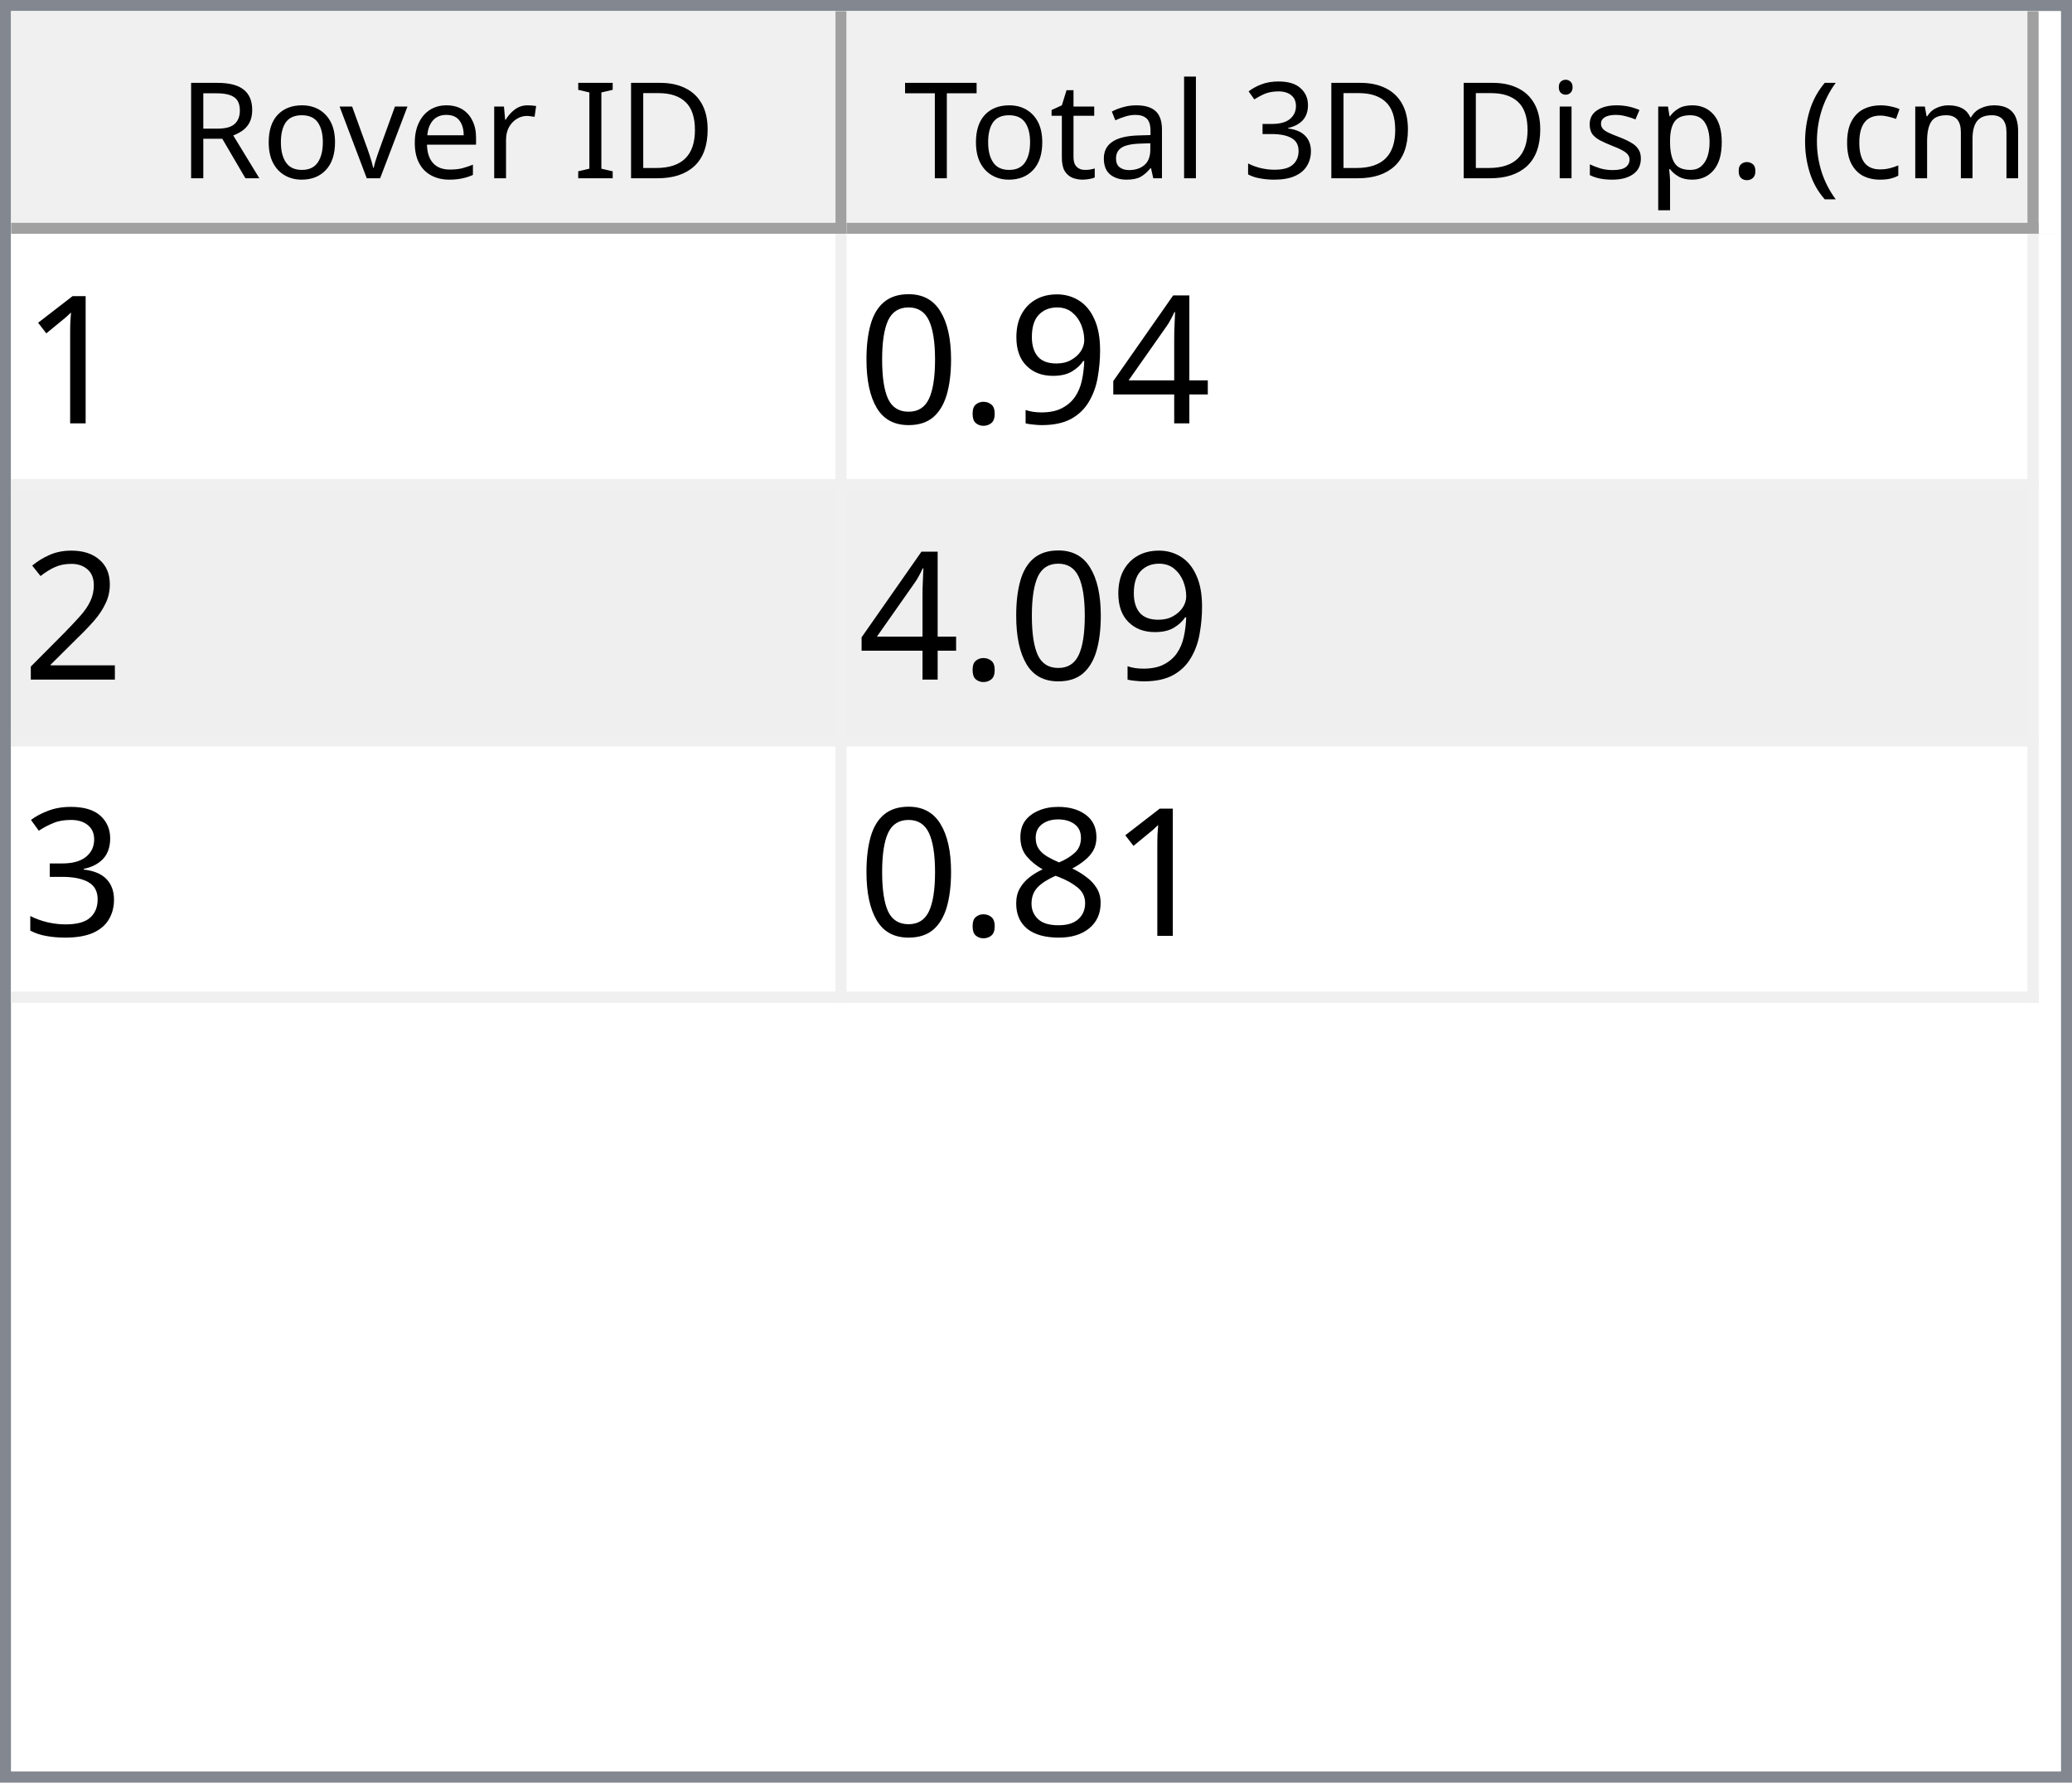
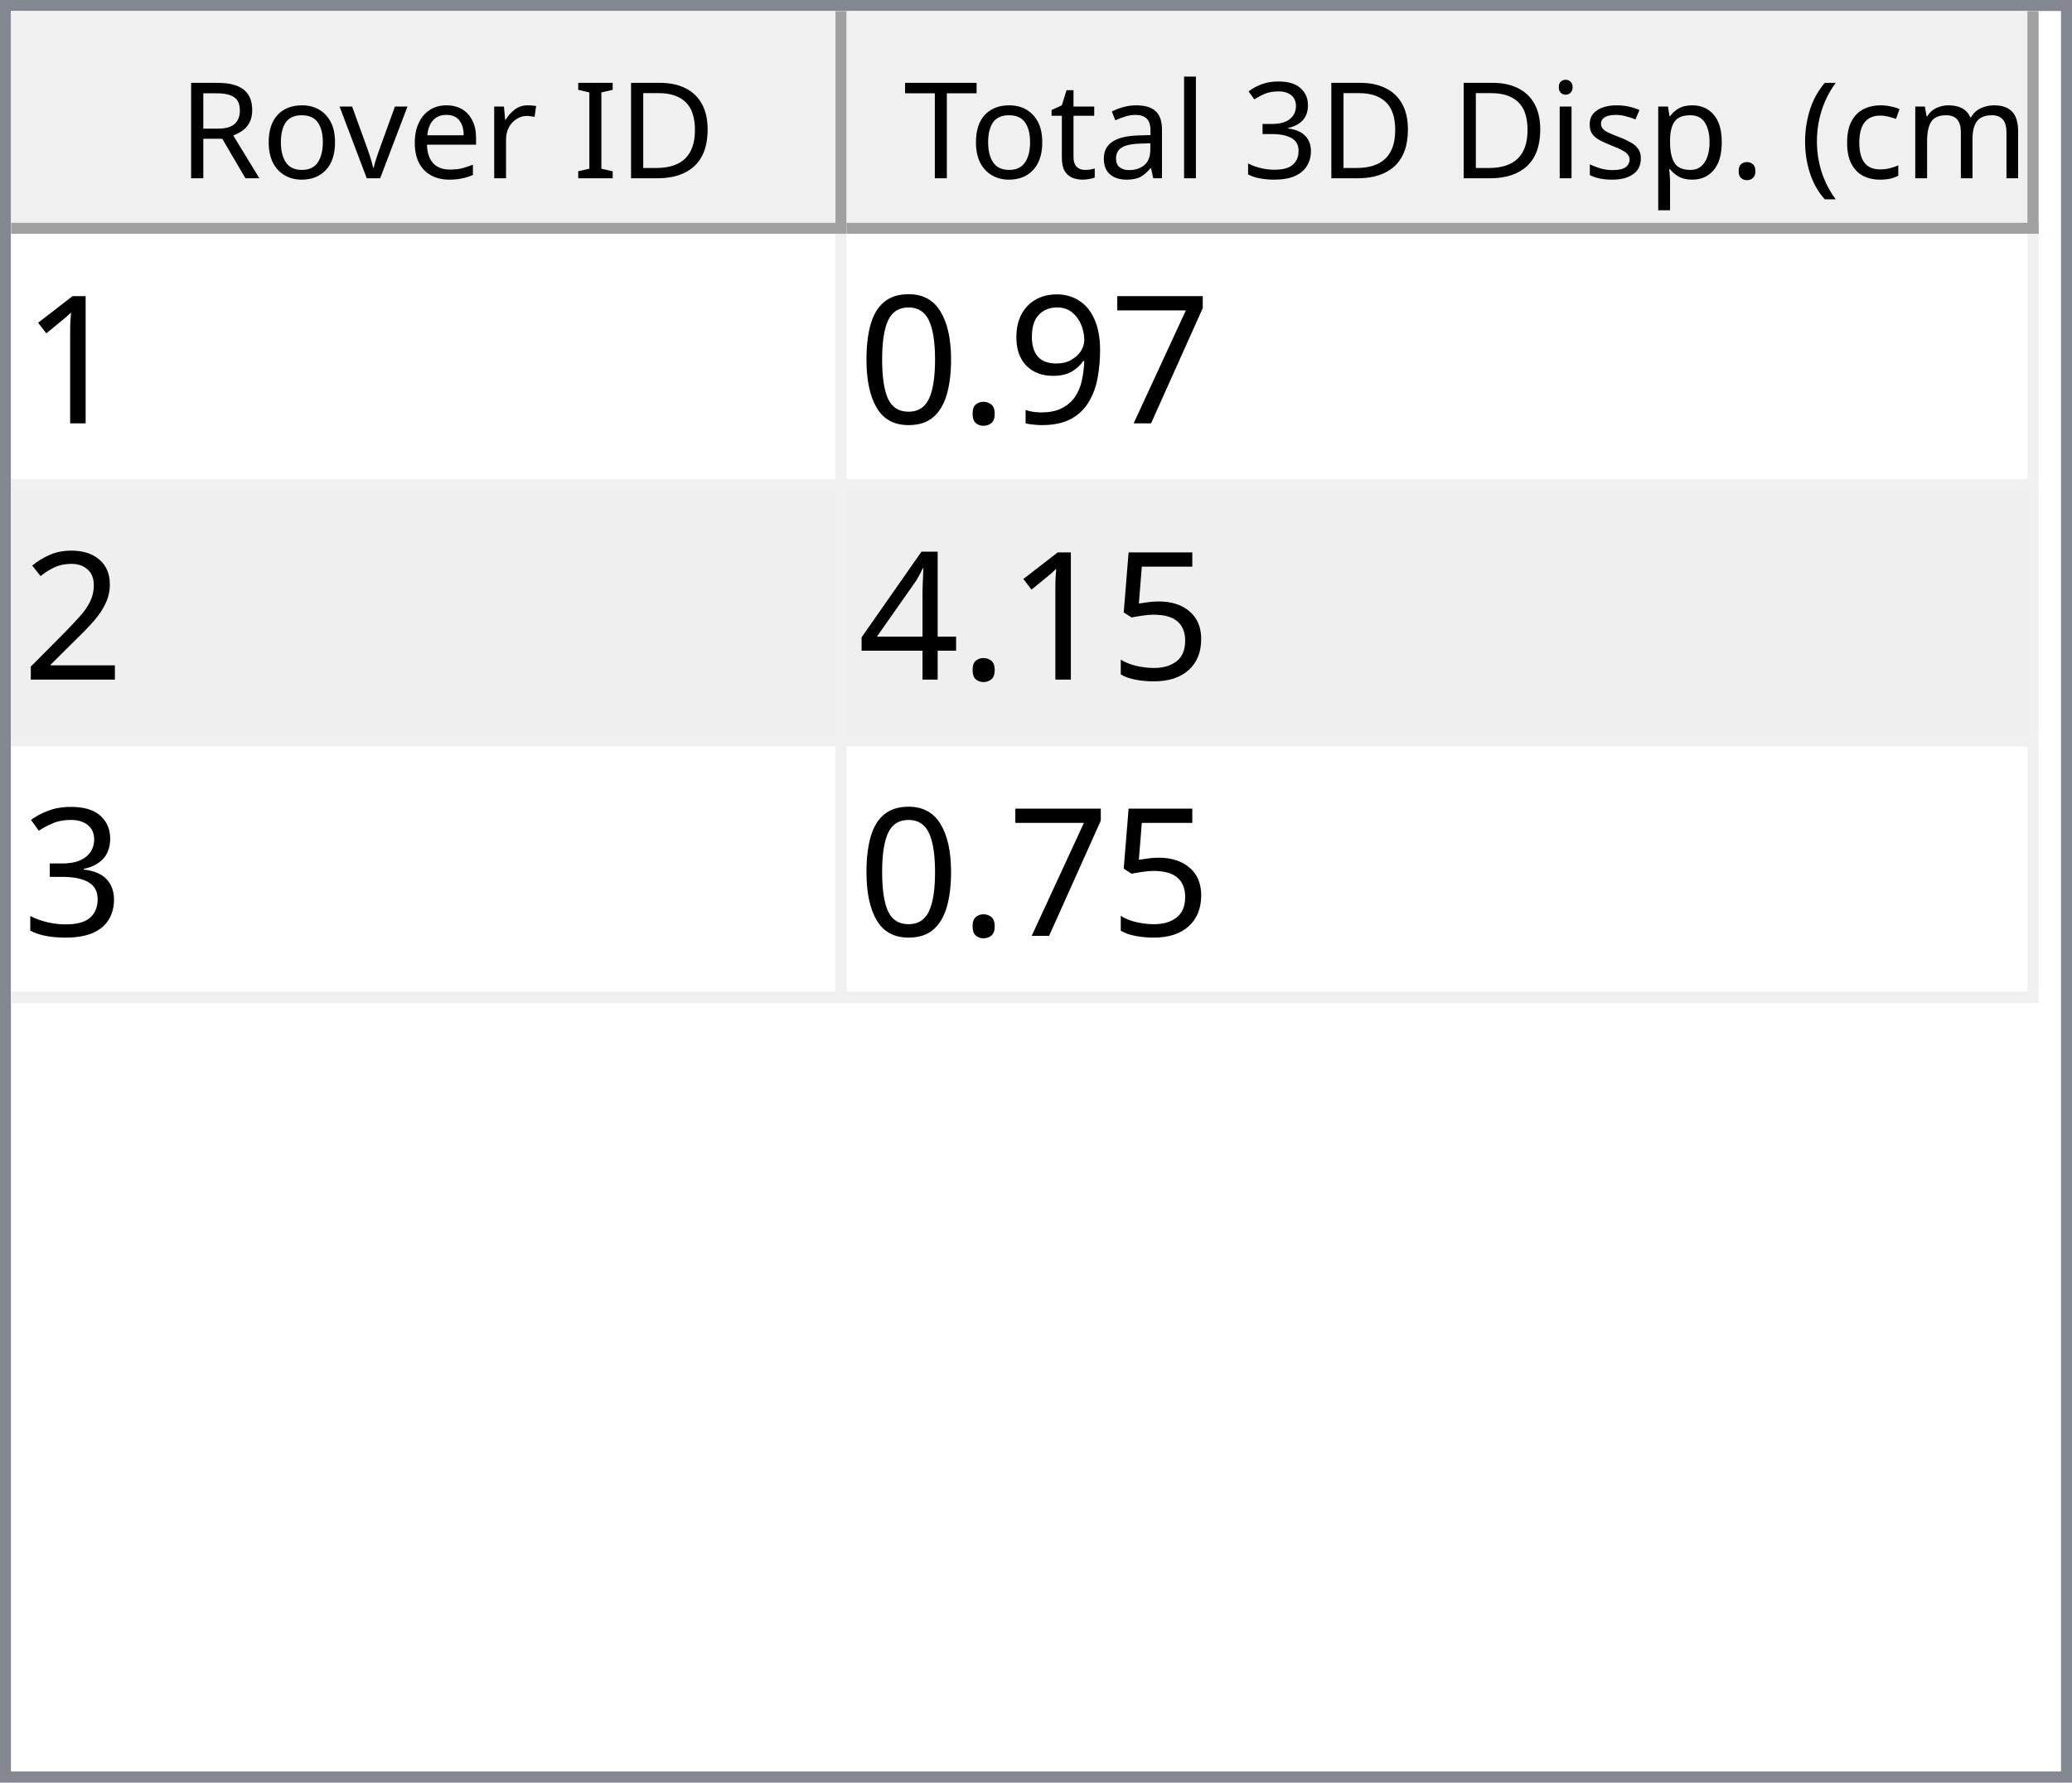
<svg xmlns="http://www.w3.org/2000/svg" style="fill-opacity:1; color-rendering:auto; color-interpolation:auto; text-rendering:auto; stroke:black; stroke-linecap:square; stroke-miterlimit:10; shape-rendering:auto; stroke-opacity:1; fill:black; stroke-dasharray:none; font-weight:normal; stroke-width:1; font-family:'Dialog'; font-style:normal; stroke-linejoin:miter; font-size:12px; stroke-dashoffset:0; image-rendering:auto;" width="186" height="160">
  <defs id="genericDefs" />
  <g>
    <defs id="defs1">
      <clipPath clipPathUnits="userSpaceOnUse" id="clipPath1">
        <path d="M0 0 L186 0 L186 160 L0 160 L0 0 Z" />
      </clipPath>
      <clipPath clipPathUnits="userSpaceOnUse" id="clipPath2">
        <path d="M0 0 L0 160 L186 160 L186 0 Z" />
      </clipPath>
      <clipPath clipPathUnits="userSpaceOnUse" id="clipPath3">
        <path d="M0 0 L0 20 L184 20 L184 0 Z" />
      </clipPath>
      <clipPath clipPathUnits="userSpaceOnUse" id="clipPath4">
        <path d="M0 0 L0 20 L75 20 L75 0 Z" />
      </clipPath>
      <clipPath clipPathUnits="userSpaceOnUse" id="clipPath5">
        <path d="M1 1 L1 19 L74 19 L74 1 Z" />
      </clipPath>
      <clipPath clipPathUnits="userSpaceOnUse" id="clipPath6">
        <path d="M0 0 L0 18 L73 18 L73 0 Z" />
      </clipPath>
      <clipPath clipPathUnits="userSpaceOnUse" id="clipPath7">
        <path d="M-0.5 -0.5 L-0.5 19.5 L74.5 19.5 L74.5 -0.5 Z" />
      </clipPath>
      <clipPath clipPathUnits="userSpaceOnUse" id="clipPath8">
        <path d="M0 0 L0 20 L107 20 L107 0 Z" />
      </clipPath>
      <clipPath clipPathUnits="userSpaceOnUse" id="clipPath9">
        <path d="M1 1 L1 19 L106 19 L106 1 Z" />
      </clipPath>
      <clipPath clipPathUnits="userSpaceOnUse" id="clipPath10">
        <path d="M0 0 L0 18 L105 18 L105 0 Z" />
      </clipPath>
      <clipPath clipPathUnits="userSpaceOnUse" id="clipPath11">
        <path d="M-0.5 -0.5 L-0.5 19.5 L106.5 19.5 L106.5 -0.5 Z" />
      </clipPath>
      <clipPath clipPathUnits="userSpaceOnUse" id="clipPath12">
        <path d="M0 0 L0 138 L184 138 L184 0 Z" />
      </clipPath>
      <clipPath clipPathUnits="userSpaceOnUse" id="clipPath13">
        <path d="M0 0 L0 69 L182 69 L182 0 Z" />
      </clipPath>
      <clipPath clipPathUnits="userSpaceOnUse" id="clipPath14">
        <path d="M-0.5 -0.5 L-0.5 68.5 L181.5 68.5 L181.5 -0.5 Z" />
      </clipPath>
      <clipPath clipPathUnits="userSpaceOnUse" id="clipPath15">
        <path d="M0 0 L0 22 L74 22 L74 0 Z" />
      </clipPath>
      <clipPath clipPathUnits="userSpaceOnUse" id="clipPath16">
        <path d="M0 0 L0 22 L106 22 L106 0 Z" />
      </clipPath>
      <font horiz-adv-x="64.551" id="font1">
        <font-face ascent="107.91" descent="25.098" units-per-em="100" style="font-style:normal; font-family:Segoe UI; font-weight:normal;" />
        <missing-glyph horiz-adv-x="64.551" d="M8.109 0 L8.109 68.266 L56.453 68.266 L56.453 0 L8.109 0 ZM15.328 7.234 L49.219 7.234 L49.219 61.031 L15.328 61.031 L15.328 7.234 Z" />
        <glyph unicode="D" horiz-adv-x="70.117" d="M9.188 0 L9.188 70.016 L28.516 70.016 Q65.531 70.016 65.531 35.891 Q65.531 19.672 55.25 9.836 Q44.969 0 27.734 0 L9.188 0 ZM17.391 62.594 L17.391 7.422 L27.828 7.422 Q41.609 7.422 49.273 14.797 Q56.938 22.172 56.938 35.688 Q56.938 62.594 28.328 62.594 L17.391 62.594 Z" />
        <glyph unicode="I" horiz-adv-x="26.611" d="M17.391 0 L9.188 0 L9.188 70.016 L17.391 70.016 L17.391 0 Z" />
        <glyph unicode=" " horiz-adv-x="27.393" d="" />
        <glyph unicode="r" horiz-adv-x="34.766" d="M34.188 41.891 Q32.078 43.5 28.125 43.5 Q23 43.5 19.555 38.672 Q16.109 33.844 16.109 25.484 L16.109 0 L8.109 0 L8.109 50 L16.109 50 L16.109 39.703 L16.312 39.703 Q18.016 44.969 21.531 47.922 Q25.047 50.875 29.391 50.875 Q32.516 50.875 34.188 50.203 L34.188 41.891 Z" />
        <glyph unicode="e" horiz-adv-x="52.295" d="M48.297 23 L12.984 23 Q13.188 14.656 17.484 10.109 Q21.781 5.562 29.297 5.562 Q37.75 5.562 44.828 11.141 L44.828 3.609 Q38.234 -1.172 27.391 -1.172 Q16.797 -1.172 10.742 5.641 Q4.688 12.453 4.688 24.812 Q4.688 36.469 11.305 43.82 Q17.922 51.172 27.734 51.172 Q37.547 51.172 42.922 44.828 Q48.297 38.484 48.297 27.203 L48.297 23 ZM40.094 29.781 Q40.047 36.719 36.75 40.578 Q33.453 44.438 27.594 44.438 Q21.922 44.438 17.969 40.383 Q14.016 36.328 13.094 29.781 L40.094 29.781 Z" />
        <glyph unicode="v" horiz-adv-x="47.9" d="M47.406 50 L27.484 0 L19.625 0 L0.688 50 L9.469 50 L22.172 13.672 Q23.578 9.672 23.922 6.688 L24.125 6.688 Q24.609 10.453 25.688 13.484 L38.969 50 L47.406 50 Z" />
        <glyph unicode="o" horiz-adv-x="58.594" d="M29 -1.172 Q17.922 -1.172 11.305 5.836 Q4.688 12.844 4.688 24.422 Q4.688 37.016 11.57 44.094 Q18.453 51.172 30.172 51.172 Q41.359 51.172 47.633 44.289 Q53.906 37.406 53.906 25.203 Q53.906 13.234 47.141 6.031 Q40.375 -1.172 29 -1.172 ZM29.594 44.438 Q21.875 44.438 17.383 39.188 Q12.891 33.938 12.891 24.703 Q12.891 15.828 17.43 10.695 Q21.969 5.562 29.594 5.562 Q37.359 5.562 41.531 10.594 Q45.703 15.625 45.703 24.906 Q45.703 34.281 41.531 39.359 Q37.359 44.438 29.594 44.438 Z" />
        <glyph unicode="R" horiz-adv-x="59.814" d="M59.375 0 L49.609 0 L37.891 19.625 Q36.281 22.359 34.766 24.289 Q33.25 26.219 31.664 27.438 Q30.078 28.656 28.25 29.219 Q26.422 29.781 24.125 29.781 L17.391 29.781 L17.391 0 L9.188 0 L9.188 70.016 L30.078 70.016 Q34.672 70.016 38.555 68.867 Q42.438 67.719 45.289 65.375 Q48.141 63.031 49.758 59.547 Q51.375 56.062 51.375 51.375 Q51.375 47.703 50.273 44.656 Q49.172 41.609 47.148 39.211 Q45.125 36.812 42.266 35.133 Q39.406 33.453 35.844 32.516 L35.844 32.328 Q37.594 31.547 38.891 30.547 Q40.188 29.547 41.359 28.18 Q42.531 26.812 43.68 25.078 Q44.828 23.344 46.234 21.047 L59.375 0 ZM17.391 62.594 L17.391 37.203 L28.516 37.203 Q31.594 37.203 34.203 38.133 Q36.812 39.062 38.719 40.797 Q40.625 42.531 41.703 45.047 Q42.781 47.562 42.781 50.688 Q42.781 56.297 39.141 59.445 Q35.5 62.594 28.609 62.594 L17.391 62.594 Z" />
        <glyph unicode=")" horiz-adv-x="30.176" d="M8.297 -15.922 L1.172 -15.922 Q16.406 2.344 16.406 26.812 Q16.406 51.469 1.078 70.016 L8.297 70.016 Q23.531 52.156 23.531 26.703 Q23.531 1.375 8.297 -15.922 Z" />
        <glyph unicode="m" horiz-adv-x="86.133" d="M79.109 0 L71.094 0 L71.094 28.719 Q71.094 37.016 68.531 40.727 Q65.969 44.438 59.906 44.438 Q54.781 44.438 51.195 39.75 Q47.609 35.062 47.609 28.516 L47.609 0 L39.594 0 L39.594 29.688 Q39.594 44.438 28.219 44.438 Q22.953 44.438 19.531 40.016 Q16.109 35.594 16.109 28.516 L16.109 0 L8.109 0 L8.109 50 L16.109 50 L16.109 42.094 L16.312 42.094 Q21.625 51.172 31.844 51.172 Q36.969 51.172 40.773 48.312 Q44.578 45.453 46 40.828 Q51.562 51.172 62.594 51.172 Q79.109 51.172 79.109 30.812 L79.109 0 Z" />
        <glyph unicode="c" horiz-adv-x="46.191" d="M42.188 2.297 Q36.422 -1.172 28.516 -1.172 Q17.828 -1.172 11.258 5.789 Q4.688 12.75 4.688 23.828 Q4.688 36.188 11.766 43.68 Q18.844 51.172 30.672 51.172 Q37.25 51.172 42.281 48.734 L42.281 40.531 Q36.719 44.438 30.375 44.438 Q22.703 44.438 17.797 38.945 Q12.891 33.453 12.891 24.516 Q12.891 15.719 17.508 10.641 Q22.125 5.562 29.891 5.562 Q36.422 5.562 42.188 9.906 L42.188 2.297 Z" />
        <glyph unicode="(" horiz-adv-x="30.176" d="M29.109 -15.922 L21.969 -15.922 Q6.844 1.375 6.844 26.703 Q6.844 52.156 21.969 70.016 L29.203 70.016 Q13.875 51.469 13.875 26.812 Q13.875 2.344 29.109 -15.922 Z" />
        <glyph unicode="." horiz-adv-x="21.68" d="M10.891 -1.078 Q8.641 -1.078 7.055 0.539 Q5.469 2.156 5.469 4.391 Q5.469 6.641 7.055 8.273 Q8.641 9.906 10.891 9.906 Q13.188 9.906 14.797 8.273 Q16.406 6.641 16.406 4.391 Q16.406 2.156 14.797 0.539 Q13.188 -1.078 10.891 -1.078 Z" />
        <glyph unicode="p" horiz-adv-x="58.789" d="M16.312 7.234 L16.109 7.234 L16.109 -23 L8.109 -23 L8.109 50 L16.109 50 L16.109 41.219 L16.312 41.219 Q22.219 51.172 33.594 51.172 Q43.266 51.172 48.688 44.461 Q54.109 37.75 54.109 26.469 Q54.109 13.922 48 6.375 Q41.891 -1.172 31.297 -1.172 Q21.578 -1.172 16.312 7.234 ZM16.109 27.391 L16.109 20.406 Q16.109 14.203 20.141 9.883 Q24.172 5.562 30.375 5.562 Q37.641 5.562 41.773 11.133 Q45.906 16.703 45.906 26.609 Q45.906 34.969 42.047 39.703 Q38.188 44.438 31.594 44.438 Q24.609 44.438 20.359 39.578 Q16.109 34.719 16.109 27.391 Z" />
        <glyph unicode="s" horiz-adv-x="42.432" d="M5.078 1.812 L5.078 10.406 Q11.625 5.562 19.484 5.562 Q30.031 5.562 30.031 12.594 Q30.031 14.594 29.125 15.992 Q28.219 17.391 26.68 18.461 Q25.141 19.531 23.07 20.383 Q21 21.234 18.609 22.172 Q15.281 23.484 12.766 24.828 Q10.25 26.172 8.57 27.859 Q6.891 29.547 6.031 31.695 Q5.172 33.844 5.172 36.719 Q5.172 40.234 6.789 42.945 Q8.406 45.656 11.086 47.484 Q13.766 49.312 17.211 50.242 Q20.656 51.172 24.312 51.172 Q30.812 51.172 35.938 48.922 L35.938 40.828 Q30.422 44.438 23.25 44.438 Q21 44.438 19.195 43.922 Q17.391 43.406 16.094 42.477 Q14.797 41.547 14.086 40.258 Q13.375 38.969 13.375 37.406 Q13.375 35.453 14.086 34.133 Q14.797 32.812 16.164 31.789 Q17.531 30.766 19.484 29.938 Q21.438 29.109 23.922 28.125 Q27.25 26.859 29.883 25.516 Q32.516 24.172 34.375 22.484 Q36.234 20.797 37.234 18.602 Q38.234 16.406 38.234 13.375 Q38.234 9.672 36.602 6.938 Q34.969 4.203 32.234 2.398 Q29.5 0.594 25.93 -0.289 Q22.359 -1.172 18.453 -1.172 Q10.75 -1.172 5.078 1.812 Z" />
        <glyph unicode="i" horiz-adv-x="24.219" d="M12.203 62.703 Q10.062 62.703 8.547 64.164 Q7.031 65.625 7.031 67.875 Q7.031 70.125 8.547 71.609 Q10.062 73.094 12.203 73.094 Q14.406 73.094 15.945 71.609 Q17.484 70.125 17.484 67.875 Q17.484 65.719 15.945 64.211 Q14.406 62.703 12.203 62.703 ZM16.109 0 L8.109 0 L8.109 50 L16.109 50 L16.109 0 Z" />
        <glyph unicode="3" horiz-adv-x="53.906" d="M46.531 19.828 Q46.531 15.094 44.75 11.211 Q42.969 7.328 39.719 4.57 Q36.469 1.812 31.93 0.297 Q27.391 -1.219 21.922 -1.219 Q11.922 -1.219 6 2.594 L6 11.188 Q13.094 5.609 22.219 5.609 Q25.875 5.609 28.828 6.539 Q31.781 7.469 33.906 9.227 Q36.031 10.984 37.18 13.477 Q38.328 15.969 38.328 19.094 Q38.328 32.812 18.797 32.812 L12.984 32.812 L12.984 39.594 L18.5 39.594 Q35.797 39.594 35.797 52.484 Q35.797 64.406 22.609 64.406 Q15.188 64.406 8.688 59.422 L8.688 67.188 Q15.375 71.188 24.609 71.188 Q29 71.188 32.57 69.969 Q36.141 68.75 38.68 66.555 Q41.219 64.359 42.609 61.281 Q44 58.203 44 54.5 Q44 40.672 30.031 36.719 L30.031 36.531 Q33.594 36.141 36.625 34.797 Q39.656 33.453 41.852 31.305 Q44.047 29.156 45.289 26.25 Q46.531 23.344 46.531 19.828 Z" />
        <glyph unicode="l" horiz-adv-x="24.219" d="M16.109 0 L8.109 0 L8.109 74.031 L16.109 74.031 L16.109 0 Z" />
        <glyph unicode="a" horiz-adv-x="50.879" d="M43.891 0 L35.891 0 L35.891 7.812 L35.688 7.812 Q30.469 -1.172 20.312 -1.172 Q12.844 -1.172 8.617 2.781 Q4.391 6.734 4.391 13.281 Q4.391 27.297 20.906 29.594 L35.891 31.688 Q35.891 44.438 25.594 44.438 Q16.547 44.438 9.281 38.281 L9.281 46.484 Q16.656 51.172 26.266 51.172 Q43.891 51.172 43.891 32.516 L43.891 0 ZM35.891 25.297 L23.828 23.641 Q18.266 22.859 15.43 20.875 Q12.594 18.891 12.594 13.875 Q12.594 10.203 15.211 7.883 Q17.828 5.562 22.172 5.562 Q28.125 5.562 32.008 9.742 Q35.891 13.922 35.891 20.312 L35.891 25.297 Z" />
        <glyph unicode="t" horiz-adv-x="33.887" d="M31.297 0.484 Q28.469 -1.078 23.828 -1.078 Q10.688 -1.078 10.688 13.578 L10.688 43.172 L2.094 43.172 L2.094 50 L10.688 50 L10.688 62.203 L18.703 64.797 L18.703 50 L31.297 50 L31.297 43.172 L18.703 43.172 L18.703 14.984 Q18.703 9.969 20.414 7.82 Q22.125 5.672 26.078 5.672 Q29.109 5.672 31.297 7.328 L31.297 0.484 Z" />
        <glyph unicode="T" horiz-adv-x="52.393" d="M50.594 62.594 L30.375 62.594 L30.375 0 L22.172 0 L22.172 62.594 L2 62.594 L2 70.016 L50.594 70.016 L50.594 62.594 Z" />
      </font>
      <font horiz-adv-x="75.0" id="font2">
        <font-face ascent="100.537" descent="21.973" units-per-em="100" style="font-style:normal; font-family:sans-serif; font-weight:normal;" />
        <missing-glyph horiz-adv-x="75.0" d="M12.5 0 L12.5 62.5 L62.5 62.5 L62.5 0 L12.5 0 ZM14.062 1.562 L60.938 1.562 L60.938 60.938 L14.062 60.938 L14.062 1.562 Z" />
        <glyph unicode="1" horiz-adv-x="55.615" d="M37.25 0 L28.469 0 L28.469 56 Q25.297 52.984 20.141 49.953 Q14.984 46.922 10.891 45.406 L10.891 53.906 Q18.266 57.375 23.781 62.305 Q29.297 67.234 31.594 71.875 L37.25 71.875 L37.25 0 Z" />
-         <glyph unicode="4" horiz-adv-x="55.615" d="M32.328 0 L32.328 17.141 L1.266 17.141 L1.266 25.203 L33.938 71.578 L41.109 71.578 L41.109 25.203 L50.781 25.203 L50.781 17.141 L41.109 17.141 L41.109 0 L32.328 0 ZM32.328 25.203 L32.328 57.469 L9.906 25.203 L32.328 25.203 Z" />
+         <glyph unicode="7" horiz-adv-x="55.615" d="M4.734 62.203 L4.734 70.656 L51.078 70.656 L51.078 63.812 Q44.234 56.547 37.523 44.484 Q30.812 32.422 27.156 19.672 Q24.516 10.688 23.781 0 L14.75 0 Q14.891 8.453 18.062 20.414 Q21.234 32.375 27.172 43.484 Q33.109 54.594 39.797 62.203 L4.734 62.203 Z" />
        <glyph unicode="9" horiz-adv-x="55.615" d="M5.469 16.547 L13.922 17.328 Q14.984 11.375 18.016 8.688 Q21.047 6 25.781 6 Q29.828 6 32.883 7.859 Q35.938 9.719 37.891 12.82 Q39.844 15.922 41.164 21.195 Q42.484 26.469 42.484 31.938 Q42.484 32.516 42.438 33.688 Q39.797 29.5 35.234 26.883 Q30.672 24.266 25.344 24.266 Q16.453 24.266 10.305 30.711 Q4.156 37.156 4.156 47.703 Q4.156 58.594 10.578 65.234 Q17 71.875 26.656 71.875 Q33.641 71.875 39.43 68.117 Q45.219 64.359 48.219 57.398 Q51.219 50.438 51.219 37.25 Q51.219 23.531 48.242 15.406 Q45.266 7.281 39.383 3.031 Q33.5 -1.219 25.594 -1.219 Q17.188 -1.219 11.867 3.445 Q6.547 8.109 5.469 16.547 ZM41.453 48.141 Q41.453 55.719 37.43 60.156 Q33.406 64.594 27.734 64.594 Q21.875 64.594 17.531 59.812 Q13.188 55.031 13.188 47.406 Q13.188 40.578 17.312 36.305 Q21.438 32.031 27.484 32.031 Q33.594 32.031 37.523 36.305 Q41.453 40.578 41.453 48.141 Z" />
        <glyph unicode="." horiz-adv-x="27.783" d="M9.078 0 L9.078 10.016 L19.094 10.016 L19.094 0 L9.078 0 Z" />
        <glyph unicode="0" horiz-adv-x="55.615" d="M4.156 35.297 Q4.156 48 6.766 55.742 Q9.375 63.484 14.523 67.68 Q19.672 71.875 27.484 71.875 Q33.25 71.875 37.594 69.555 Q41.938 67.234 44.773 62.867 Q47.609 58.5 49.219 52.227 Q50.828 45.953 50.828 35.297 Q50.828 22.703 48.242 14.969 Q45.656 7.234 40.508 3.008 Q35.359 -1.219 27.484 -1.219 Q17.141 -1.219 11.234 6.203 Q4.156 15.141 4.156 35.297 ZM13.188 35.297 Q13.188 17.672 17.312 11.836 Q21.438 6 27.484 6 Q33.547 6 37.672 11.859 Q41.797 17.719 41.797 35.297 Q41.797 52.984 37.672 58.789 Q33.547 64.594 27.391 64.594 Q21.344 64.594 17.719 59.469 Q13.188 52.938 13.188 35.297 Z" />
        <glyph unicode="2" horiz-adv-x="55.615" d="M50.344 8.453 L50.344 0 L3.031 0 Q2.938 3.172 4.047 6.109 Q5.859 10.938 9.836 15.625 Q13.812 20.312 21.344 26.469 Q33.016 36.031 37.117 41.625 Q41.219 47.219 41.219 52.203 Q41.219 57.422 37.477 61.008 Q33.734 64.594 27.734 64.594 Q21.391 64.594 17.578 60.789 Q13.766 56.984 13.719 50.25 L4.688 51.172 Q5.609 61.281 11.664 66.578 Q17.719 71.875 27.938 71.875 Q38.234 71.875 44.242 66.164 Q50.25 60.453 50.25 52 Q50.25 47.703 48.492 43.555 Q46.734 39.406 42.656 34.812 Q38.578 30.219 29.109 22.219 Q21.188 15.578 18.945 13.211 Q16.703 10.844 15.234 8.453 L50.344 8.453 Z" />
+         <glyph unicode="5" horiz-adv-x="55.615" d="M4.156 18.75 L13.375 19.531 Q14.406 12.797 18.141 9.398 Q21.875 6 27.156 6 Q33.5 6 37.891 10.789 Q42.281 15.578 42.281 23.484 Q42.281 31 38.062 35.352 Q33.844 39.703 27 39.703 Q22.75 39.703 19.336 37.773 Q15.922 35.844 13.969 32.766 L5.719 33.844 L12.641 70.609 L48.25 70.609 L48.25 62.203 L19.672 62.203 L15.828 42.969 Q22.266 47.469 29.344 47.469 Q38.719 47.469 45.164 40.969 Q51.609 34.469 51.609 24.266 Q51.609 14.547 45.953 7.469 Q39.062 -1.219 27.156 -1.219 Q17.391 -1.219 11.211 4.25 Q5.031 9.719 4.156 18.75 Z" />
+         <glyph unicode="4" horiz-adv-x="55.615" d="M32.328 0 L32.328 17.141 L1.266 17.141 L1.266 25.203 L33.938 71.578 L41.109 71.578 L41.109 25.203 L50.781 25.203 L50.781 17.141 L41.109 17.141 L41.109 0 L32.328 0 ZM32.328 25.203 L32.328 57.469 L9.906 25.203 L32.328 25.203 Z" />
        <glyph unicode="3" horiz-adv-x="55.615" d="M4.203 18.891 L12.984 20.062 Q14.5 12.594 18.141 9.297 Q21.781 6 27 6 Q33.203 6 37.477 10.297 Q41.75 14.594 41.75 20.953 Q41.75 27 37.797 30.93 Q33.844 34.859 27.734 34.859 Q25.25 34.859 21.531 33.891 L22.516 41.609 Q23.391 41.5 23.922 41.5 Q29.547 41.5 34.039 44.43 Q38.531 47.359 38.531 53.469 Q38.531 58.297 35.258 61.477 Q31.984 64.656 26.812 64.656 Q21.688 64.656 18.266 61.43 Q14.844 58.203 13.875 51.766 L5.078 53.328 Q6.688 62.156 12.398 67.016 Q18.109 71.875 26.609 71.875 Q32.469 71.875 37.398 69.359 Q42.328 66.844 44.945 62.5 Q47.562 58.156 47.562 53.266 Q47.562 48.641 45.07 44.828 Q42.578 41.016 37.703 38.766 Q44.047 37.312 47.562 32.695 Q51.078 28.078 51.078 21.141 Q51.078 11.766 44.242 5.25 Q37.406 -1.266 26.953 -1.266 Q17.531 -1.266 11.305 4.352 Q5.078 9.969 4.203 18.891 Z" />
-         <glyph unicode="8" horiz-adv-x="55.615" d="M17.672 38.812 Q12.203 40.828 9.57 44.539 Q6.938 48.25 6.938 53.422 Q6.938 61.234 12.555 66.555 Q18.172 71.875 27.484 71.875 Q36.859 71.875 42.578 66.43 Q48.297 60.984 48.297 53.172 Q48.297 48.188 45.68 44.508 Q43.062 40.828 37.75 38.812 Q44.344 36.672 47.781 31.883 Q51.219 27.094 51.219 20.453 Q51.219 11.281 44.727 5.031 Q38.234 -1.219 27.641 -1.219 Q17.047 -1.219 10.547 5.055 Q4.047 11.328 4.047 20.703 Q4.047 27.688 7.594 32.398 Q11.141 37.109 17.672 38.812 ZM15.922 53.719 Q15.922 48.641 19.195 45.414 Q22.469 42.188 27.688 42.188 Q32.766 42.188 36.016 45.383 Q39.266 48.578 39.266 53.219 Q39.266 58.062 35.914 61.359 Q32.562 64.656 27.594 64.656 Q22.562 64.656 19.242 61.43 Q15.922 58.203 15.922 53.719 ZM13.094 20.656 Q13.094 16.891 14.875 13.375 Q16.656 9.859 20.172 7.93 Q23.688 6 27.734 6 Q34.031 6 38.133 10.055 Q42.234 14.109 42.234 20.359 Q42.234 26.703 38.016 30.859 Q33.797 35.016 27.438 35.016 Q21.234 35.016 17.164 30.914 Q13.094 26.812 13.094 20.656 Z" />
      </font>
    </defs>
    <g style="fill:white; stroke:white;">
      <rect x="0" y="0" width="186" style="clip-path:url(#clipPath1); stroke:none;" height="160" />
    </g>
    <g style="fill:white; text-rendering:optimizeSpeed; color-rendering:optimizeSpeed; image-rendering:optimizeSpeed; shape-rendering:crispEdges; stroke:white; color-interpolation:sRGB;">
      <rect x="0" width="186" height="160" y="0" style="stroke:none;" />
      <path style="stroke:none;" d="M0 160 L186 160 L186 0 L0 0 Z" />
    </g>
    <g style="fill:rgb(240,240,240); font-family:'Segoe UI'; stroke:rgb(240,240,240);">
      <rect x="0" y="0" width="186" style="clip-path:url(#clipPath2); stroke:none;" height="160" />
    </g>
    <g style="fill:rgb(130,135,144); font-family:'Segoe UI'; stroke:rgb(130,135,144);">
      <path d="M0 0 L186 0 L186 160 L0 160 L0 0 ZM1 1 L185 1 L185 159 L1 159 L1 1 Z" style="fill-rule:evenodd; clip-path:url(#clipPath2); stroke:none;" />
    </g>
    <g style="fill:white; font-family:'Segoe UI'; stroke:white;" transform="translate(1,1)">
      <rect x="0" y="0" width="184" style="clip-path:url(#clipPath3); stroke:none;" height="20" />
    </g>
    <g style="fill:rgb(240,240,240); font-family:'Segoe UI'; stroke:rgb(240,240,240);" transform="translate(1,1)">
      <rect x="0" y="0" width="75" style="clip-path:url(#clipPath4); stroke:none;" height="20" />
    </g>
    <g style="font-family:'Segoe UI';" transform="translate(2,2)">
      <text x="14" xml:space="preserve" y="14" style="clip-path:url(#clipPath6); stroke:none;">Rover ID</text>
    </g>
    <g style="fill:rgb(160,160,160); font-family:'Segoe UI'; stroke:rgb(160,160,160); stroke-linejoin:bevel;" transform="translate(1.5,1.5)">
      <line x1="74" x2="74" y1="0" style="fill:none; clip-path:url(#clipPath7);" y2="19" />
    </g>
    <g style="fill:rgb(160,160,160); font-family:'Segoe UI'; stroke:rgb(160,160,160); stroke-linejoin:bevel;" transform="matrix(1,0,0,1,1,1) translate(0.5,0.5)">
      <line x1="0" x2="74" y1="19" style="fill:none; clip-path:url(#clipPath7);" y2="19" />
    </g>
    <g style="fill:rgb(240,240,240); font-family:'Segoe UI'; stroke:rgb(240,240,240);" transform="translate(76,1)">
      <rect x="0" y="0" width="107" style="clip-path:url(#clipPath8); stroke:none;" height="20" />
    </g>
    <g style="font-family:'Segoe UI';" transform="translate(77,2)">
      <text x="1" xml:space="preserve" y="14" style="clip-path:url(#clipPath10); stroke:none;"> Total 3D Disp. (cm)</text>
    </g>
    <g style="fill:rgb(160,160,160); font-family:'Segoe UI'; stroke:rgb(160,160,160); stroke-linejoin:bevel;" transform="translate(76.5,1.5)">
      <line x1="106" x2="106" y1="0" style="fill:none; clip-path:url(#clipPath11);" y2="19" />
    </g>
    <g style="fill:rgb(160,160,160); font-family:'Segoe UI'; stroke:rgb(160,160,160); stroke-linejoin:bevel;" transform="matrix(1,0,0,1,76,1) translate(0.5,0.5)">
      <line x1="0" x2="106" y1="19" style="fill:none; clip-path:url(#clipPath11);" y2="19" />
    </g>
    <g style="fill:white; font-family:'Segoe UI'; stroke:white;" transform="translate(1,21)">
      <rect x="0" y="0" width="184" style="clip-path:url(#clipPath12); stroke:none;" height="138" />
    </g>
    <g style="fill:rgb(240,240,240); font-size:16px; font-family:sans-serif; stroke:rgb(240,240,240);" transform="translate(1,21)">
      <rect x="0" y="0" width="182" style="clip-path:url(#clipPath13); stroke:none;" height="69" />
      <line transform="translate(0.5,0.5)" x1="0" x2="181" y1="22" style="clip-path:url(#clipPath14); fill:none; stroke-linejoin:bevel;" y2="22" />
    </g>
    <g transform="matrix(1,0,0,1,1,21) translate(0.5,0.5)" style="fill:rgb(240,240,240); font-size:16px; font-family:sans-serif; stroke:rgb(240,240,240); stroke-linejoin:bevel;">
      <line x1="0" x2="181" y1="45" style="fill:none; clip-path:url(#clipPath14);" y2="45" />
    </g>
    <g transform="matrix(1,0,0,1,1,21) translate(0.5,0.5)" style="fill:rgb(240,240,240); font-size:16px; font-family:sans-serif; stroke:rgb(240,240,240); stroke-linejoin:bevel;">
      <line x1="0" x2="181" y1="68" style="fill:none; clip-path:url(#clipPath14);" y2="68" />
    </g>
    <g transform="matrix(1,0,0,1,1,21) translate(0.5,0.5)" style="fill:rgb(240,240,240); font-size:16px; font-family:sans-serif; stroke:rgb(240,240,240); stroke-linejoin:bevel;">
      <line x1="74" x2="74" y1="0" style="fill:none; clip-path:url(#clipPath14);" y2="68" />
    </g>
    <g transform="matrix(1,0,0,1,1,21) translate(0.5,0.5)" style="fill:rgb(240,240,240); font-size:16px; font-family:sans-serif; stroke:rgb(240,240,240); stroke-linejoin:bevel;">
      <line x1="181" x2="181" y1="0" style="fill:none; clip-path:url(#clipPath14);" y2="68" />
    </g>
    <g style="fill:white; font-size:16px; font-family:sans-serif; stroke:white;" transform="matrix(1,0,0,1,1,21)">
      <rect x="0" y="0" width="74" style="clip-path:url(#clipPath15); stroke:none;" height="22" />
      <text x="1" y="17" style="fill:black; clip-path:url(#clipPath15); stroke:none;" xml:space="preserve">1</text>
    </g>
    <g style="fill:white; font-size:16px; font-family:sans-serif; stroke:white;" transform="matrix(1,0,0,1,1,21) translate(75,0)">
      <rect x="0" y="0" width="106" style="clip-path:url(#clipPath16); stroke:none;" height="22" />
-       <text x="1" y="17" style="fill:black; clip-path:url(#clipPath16); stroke:none;" xml:space="preserve">0.94</text>
+       <text x="1" y="17" style="fill:black; clip-path:url(#clipPath16); stroke:none;" xml:space="preserve">0.97</text>
    </g>
    <g style="fill:rgb(239,239,239); font-size:16px; font-family:sans-serif; stroke:rgb(239,239,239);" transform="matrix(1,0,0,1,1,21) translate(0,23)">
      <rect x="0" y="0" width="74" style="clip-path:url(#clipPath15); stroke:none;" height="22" />
      <text x="1" y="17" style="fill:black; clip-path:url(#clipPath15); stroke:none;" xml:space="preserve">2</text>
    </g>
    <g style="fill:rgb(239,239,239); font-size:16px; font-family:sans-serif; stroke:rgb(239,239,239);" transform="matrix(1,0,0,1,1,21) translate(75,23)">
      <rect x="0" y="0" width="106" style="clip-path:url(#clipPath16); stroke:none;" height="22" />
-       <text x="1" y="17" style="fill:black; clip-path:url(#clipPath16); stroke:none;" xml:space="preserve">4.09</text>
+       <text x="1" y="17" style="fill:black; clip-path:url(#clipPath16); stroke:none;" xml:space="preserve">4.15</text>
    </g>
    <g style="fill:white; font-size:16px; font-family:sans-serif; stroke:white;" transform="matrix(1,0,0,1,1,21) translate(0,46)">
      <rect x="0" y="0" width="74" style="clip-path:url(#clipPath15); stroke:none;" height="22" />
      <text x="1" y="17" style="fill:black; clip-path:url(#clipPath15); stroke:none;" xml:space="preserve">3</text>
    </g>
    <g style="fill:white; font-size:16px; font-family:sans-serif; stroke:white;" transform="matrix(1,0,0,1,1,21) translate(75,46)">
      <rect x="0" y="0" width="106" style="clip-path:url(#clipPath16); stroke:none;" height="22" />
-       <text x="1" y="17" style="fill:black; clip-path:url(#clipPath16); stroke:none;" xml:space="preserve">0.81</text>
+       <text x="1" y="17" style="fill:black; clip-path:url(#clipPath16); stroke:none;" xml:space="preserve">0.75</text>
    </g>
  </g>
</svg>
